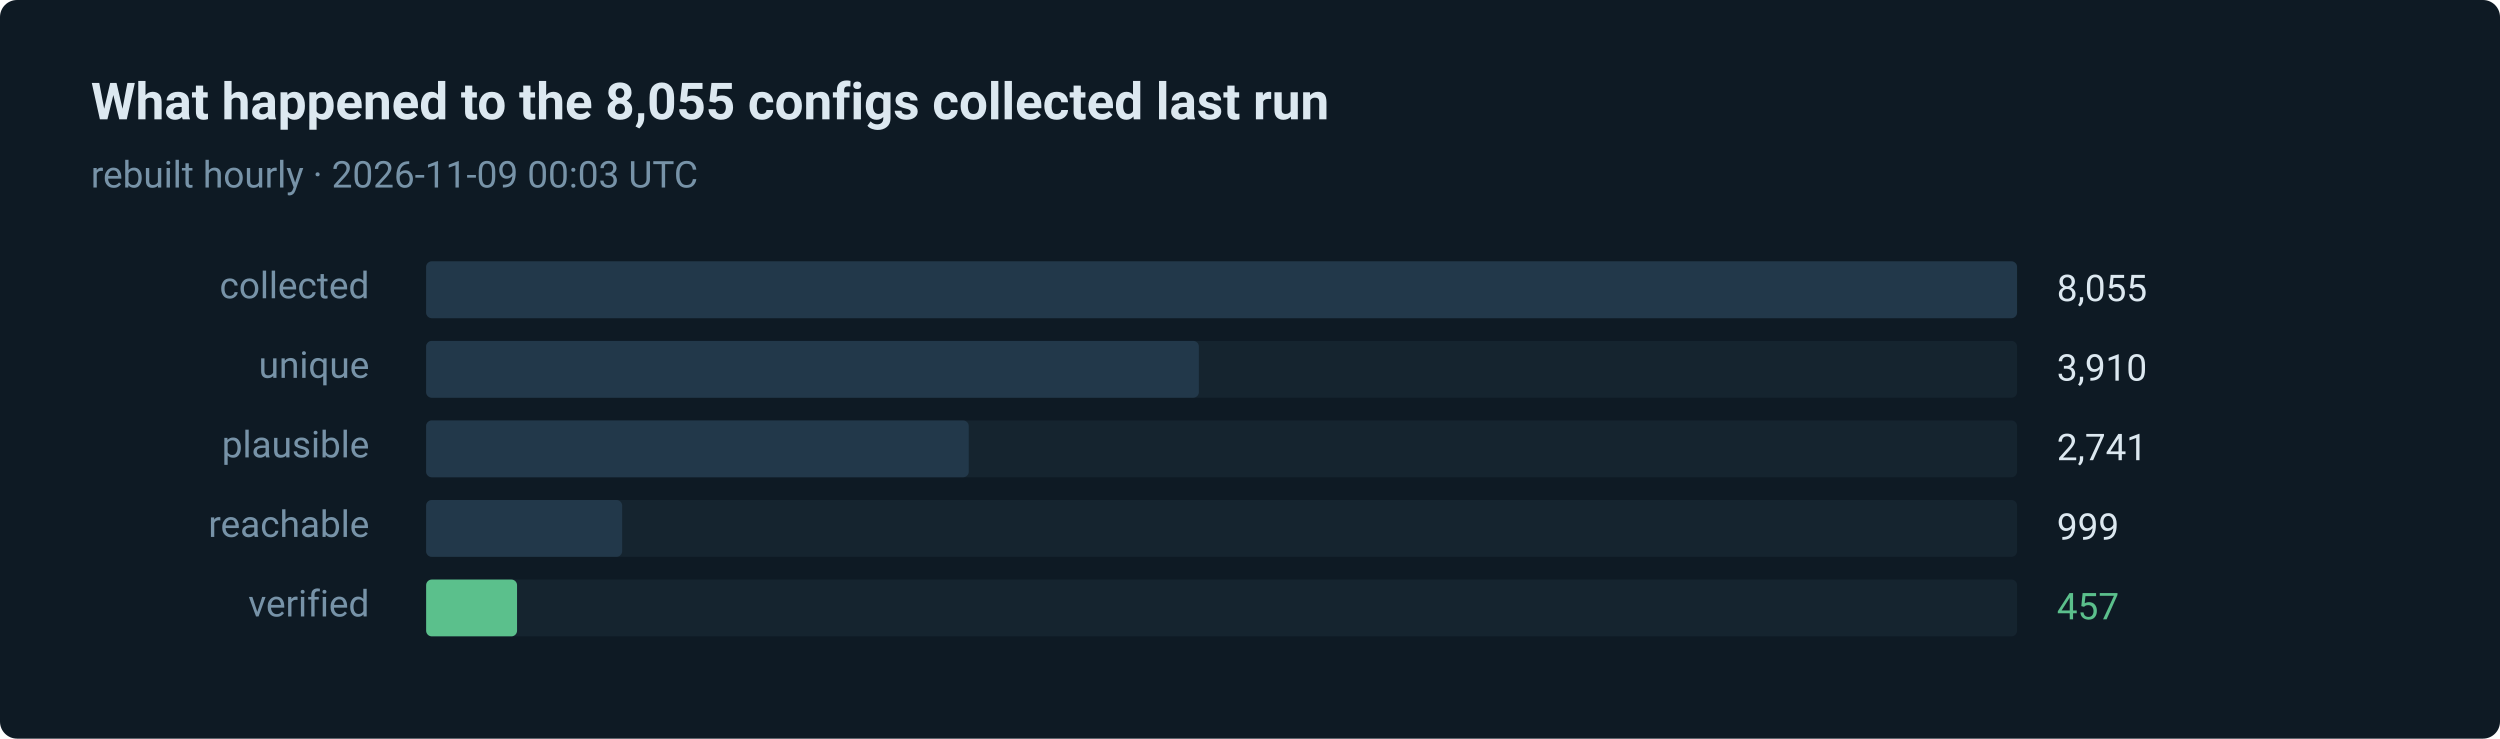
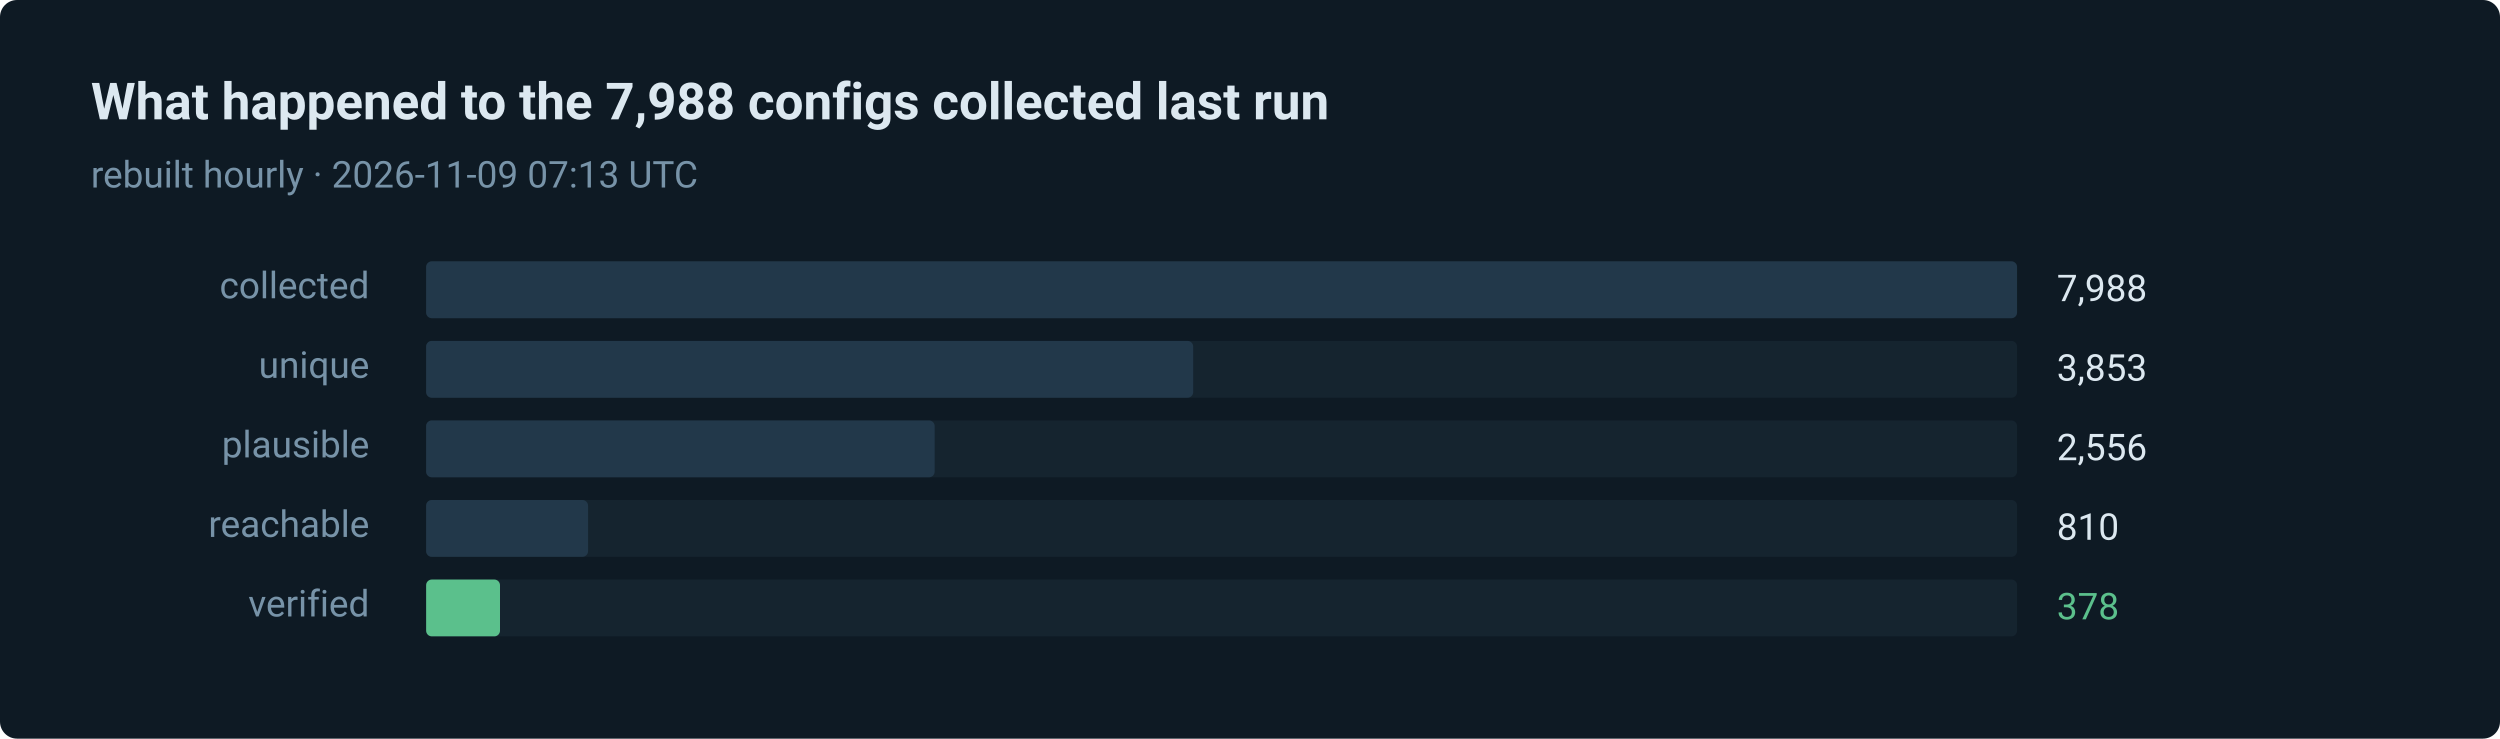
- <svg xmlns="http://www.w3.org/2000/svg" width="880" height="260" viewBox="0 0 880 260" role="img" aria-label="457 of 8055 routes verified in the last run">
+ <svg xmlns="http://www.w3.org/2000/svg" width="880" height="260" viewBox="0 0 880 260" role="img" aria-label="378 of 7988 routes verified in the last run">
  <style>text { font-family: ui-sans-serif, system-ui, -apple-system, 'Segoe UI', Roboto, 'Helvetica Neue', Arial, sans-serif; }</style>
  <rect width="880" height="260" rx="6" fill="#0e1a24" />
-   <text x="32" y="42" fill="#dce8f0" font-size="18" font-weight="600">What happened to the 8,055 configs collected last run</text>
-   <text x="32" y="66" fill="#7793a8" font-size="13">rebuilt hourly · 2026-11-09 00:03 UTC</text>
+   <text x="32" y="42" fill="#dce8f0" font-size="18" font-weight="600">What happened to the 7,988 configs collected last run</text>
+   <text x="32" y="66" fill="#7793a8" font-size="13">rebuilt hourly · 2026-11-09 07:13 UTC</text>
  <text x="130" y="105" fill="#7793a8" font-size="13" text-anchor="end">collected</text>
  <rect x="150" y="92" width="560" height="20" rx="2" fill="#15242f" />
  <rect x="150" y="92" width="560" height="20" rx="2" fill="#22384a" />
-   <text x="724" y="106" fill="#dce8f0" font-size="13">8,055</text>
+   <text x="724" y="106" fill="#dce8f0" font-size="13">7,988</text>
  <text x="130" y="133" fill="#7793a8" font-size="13" text-anchor="end">unique</text>
  <rect x="150" y="120" width="560" height="20" rx="2" fill="#15242f" />
-   <rect x="150" y="120" width="272" height="20" rx="2" fill="#22384a" />
-   <text x="724" y="134" fill="#dce8f0" font-size="13">3,910</text>
+   <rect x="150" y="120" width="270" height="20" rx="2" fill="#22384a" />
+   <text x="724" y="134" fill="#dce8f0" font-size="13">3,853</text>
  <text x="130" y="161" fill="#7793a8" font-size="13" text-anchor="end">plausible</text>
  <rect x="150" y="148" width="560" height="20" rx="2" fill="#15242f" />
-   <rect x="150" y="148" width="191" height="20" rx="2" fill="#22384a" />
-   <text x="724" y="162" fill="#dce8f0" font-size="13">2,741</text>
+   <rect x="150" y="148" width="179" height="20" rx="2" fill="#22384a" />
+   <text x="724" y="162" fill="#dce8f0" font-size="13">2,556</text>
  <text x="130" y="189" fill="#7793a8" font-size="13" text-anchor="end">reachable</text>
  <rect x="150" y="176" width="560" height="20" rx="2" fill="#15242f" />
-   <rect x="150" y="176" width="69" height="20" rx="2" fill="#22384a" />
-   <text x="724" y="190" fill="#dce8f0" font-size="13">999</text>
+   <rect x="150" y="176" width="57" height="20" rx="2" fill="#22384a" />
+   <text x="724" y="190" fill="#dce8f0" font-size="13">810</text>
  <text x="130" y="217" fill="#7793a8" font-size="13" text-anchor="end">verified</text>
  <rect x="150" y="204" width="560" height="20" rx="2" fill="#15242f" />
-   <rect x="150" y="204" width="32" height="20" rx="2" fill="#5bc08c" />
-   <text x="724" y="218" fill="#5bc08c" font-size="13">457</text>
+   <rect x="150" y="204" width="26" height="20" rx="2" fill="#5bc08c" />
+   <text x="724" y="218" fill="#5bc08c" font-size="13">378</text>
</svg>
